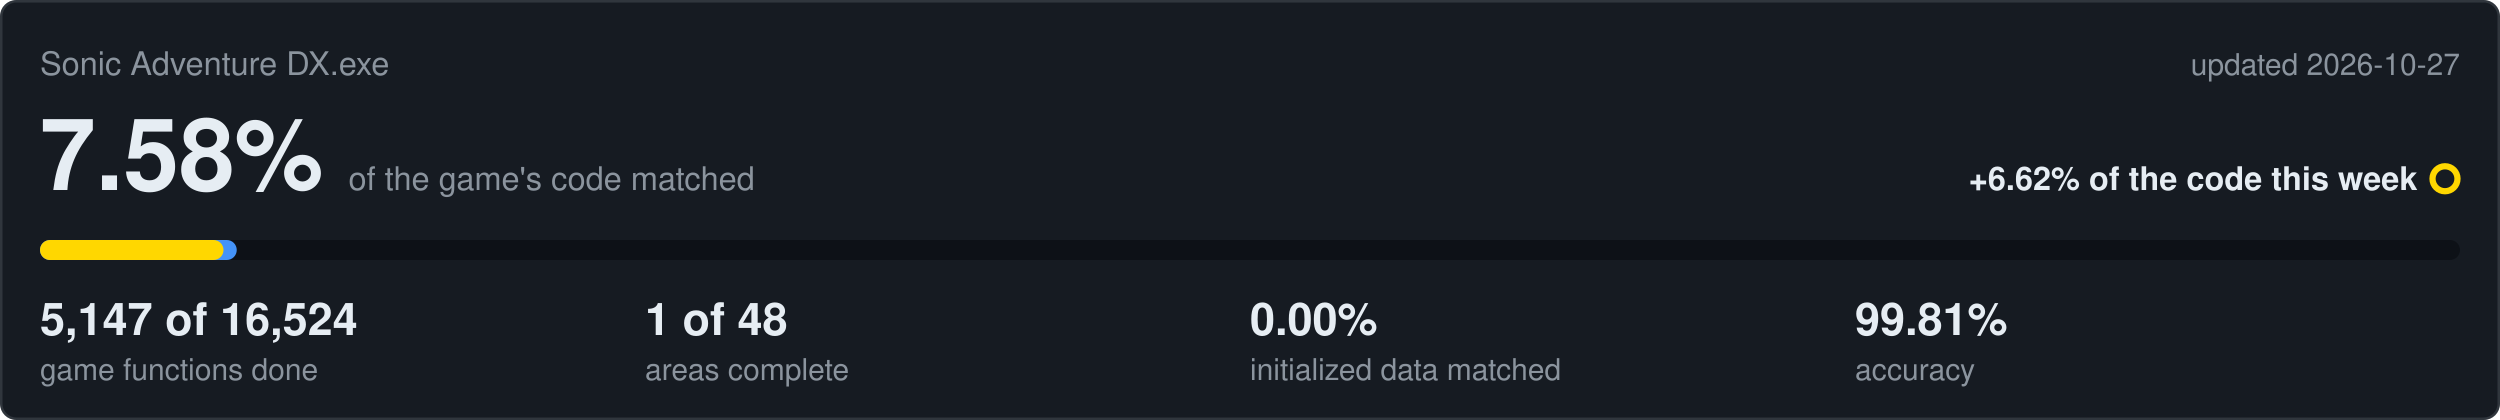
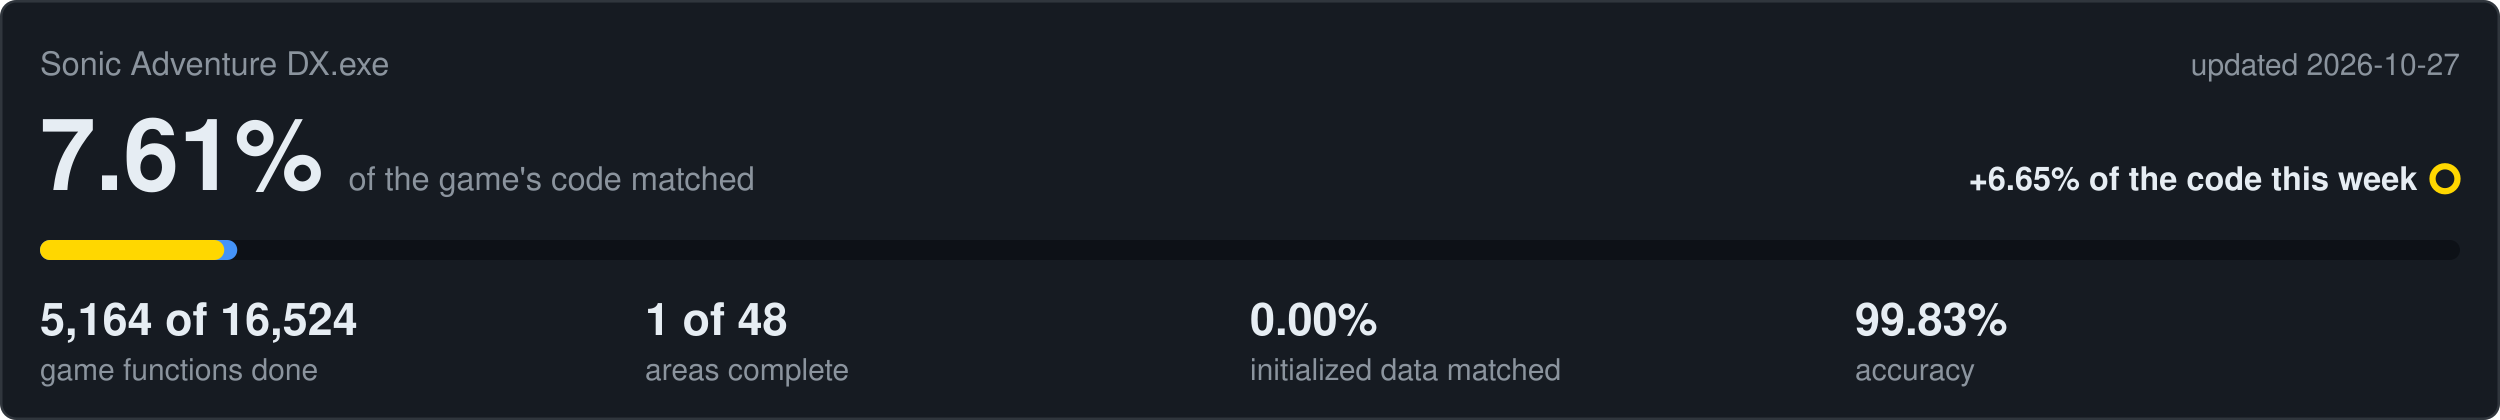
<svg xmlns="http://www.w3.org/2000/svg" viewBox="0 0 1000 168" width="1000" height="168">
  <rect x="0.5" y="0.5" width="999" height="167" rx="6" fill="#161b22" stroke="#30363d" />
  <text x="16" y="30" font-family="Segoe UI,Helvetica,Arial,sans-serif" font-size="13" fill="#8b949e">Sonic Adventure DX.exe</text>
  <text x="984" y="30" text-anchor="end" font-family="Segoe UI,Helvetica,Arial,sans-serif" font-size="12" fill="#8b949e">updated 2026-10-27</text>
-   <text x="16" y="76" font-family="Segoe UI,Helvetica,Arial,sans-serif" font-size="40" font-weight="600" fill="#e6edf3">7.58%<tspan dx="10" font-size="13" font-weight="400" fill="#8b949e">of the game's code matched</tspan>
+   <text x="16" y="76" font-family="Segoe UI,Helvetica,Arial,sans-serif" font-size="40" font-weight="600" fill="#e6edf3">7.61%<tspan dx="10" font-size="13" font-weight="400" fill="#8b949e">of the game's code matched</tspan>
  </text>
-   <text x="967" y="76" text-anchor="end" font-family="Segoe UI,Helvetica,Arial,sans-serif" font-size="13" font-weight="600" fill="#e6edf3">+6.62% of the code this week</text>
+   <text x="967" y="76" text-anchor="end" font-family="Segoe UI,Helvetica,Arial,sans-serif" font-size="13" font-weight="600" fill="#e6edf3">+6.65% of the code this week</text>
  <circle cx="978" cy="71.5" r="5" fill="none" stroke="#ffd700" stroke-width="2.5" />
  <rect x="16" y="96" width="968" height="8" rx="4" fill="#0d1117" />
-   <rect x="16" y="96" width="78.7" height="8" rx="4" fill="#4493f8" />
-   <rect x="16" y="96" width="73.4" height="8" rx="4" fill="#ffd700" />
-   <text x="16" y="134" font-family="Segoe UI,Helvetica,Arial,sans-serif" font-size="18" font-weight="600" fill="#e6edf3">5,147 of 16,524</text>
+   <rect x="16" y="96" width="78.9" height="8" rx="4" fill="#4493f8" />
+   <rect x="16" y="96" width="73.7" height="8" rx="4" fill="#ffd700" />
+   <text x="16" y="134" font-family="Segoe UI,Helvetica,Arial,sans-serif" font-size="18" font-weight="600" fill="#e6edf3">5,164 of 16,524</text>
  <text x="16" y="152" font-family="Segoe UI,Helvetica,Arial,sans-serif" font-size="12" fill="#8b949e">game functions done</text>
  <text x="258" y="134" font-family="Segoe UI,Helvetica,Arial,sans-serif" font-size="18" font-weight="600" fill="#e6edf3">1 of 48</text>
  <text x="258" y="152" font-family="Segoe UI,Helvetica,Arial,sans-serif" font-size="12" fill="#8b949e">areas complete</text>
  <text x="500" y="134" font-family="Segoe UI,Helvetica,Arial,sans-serif" font-size="18" font-weight="600" fill="#e6edf3">0.00%</text>
  <text x="500" y="152" font-family="Segoe UI,Helvetica,Arial,sans-serif" font-size="12" fill="#8b949e">initialized data matched</text>
-   <text x="742" y="134" font-family="Segoe UI,Helvetica,Arial,sans-serif" font-size="18" font-weight="600" fill="#e6edf3">99.81%</text>
+   <text x="742" y="134" font-family="Segoe UI,Helvetica,Arial,sans-serif" font-size="18" font-weight="600" fill="#e6edf3">99.83%</text>
  <text x="742" y="152" font-family="Segoe UI,Helvetica,Arial,sans-serif" font-size="12" fill="#8b949e">accuracy</text>
</svg>
